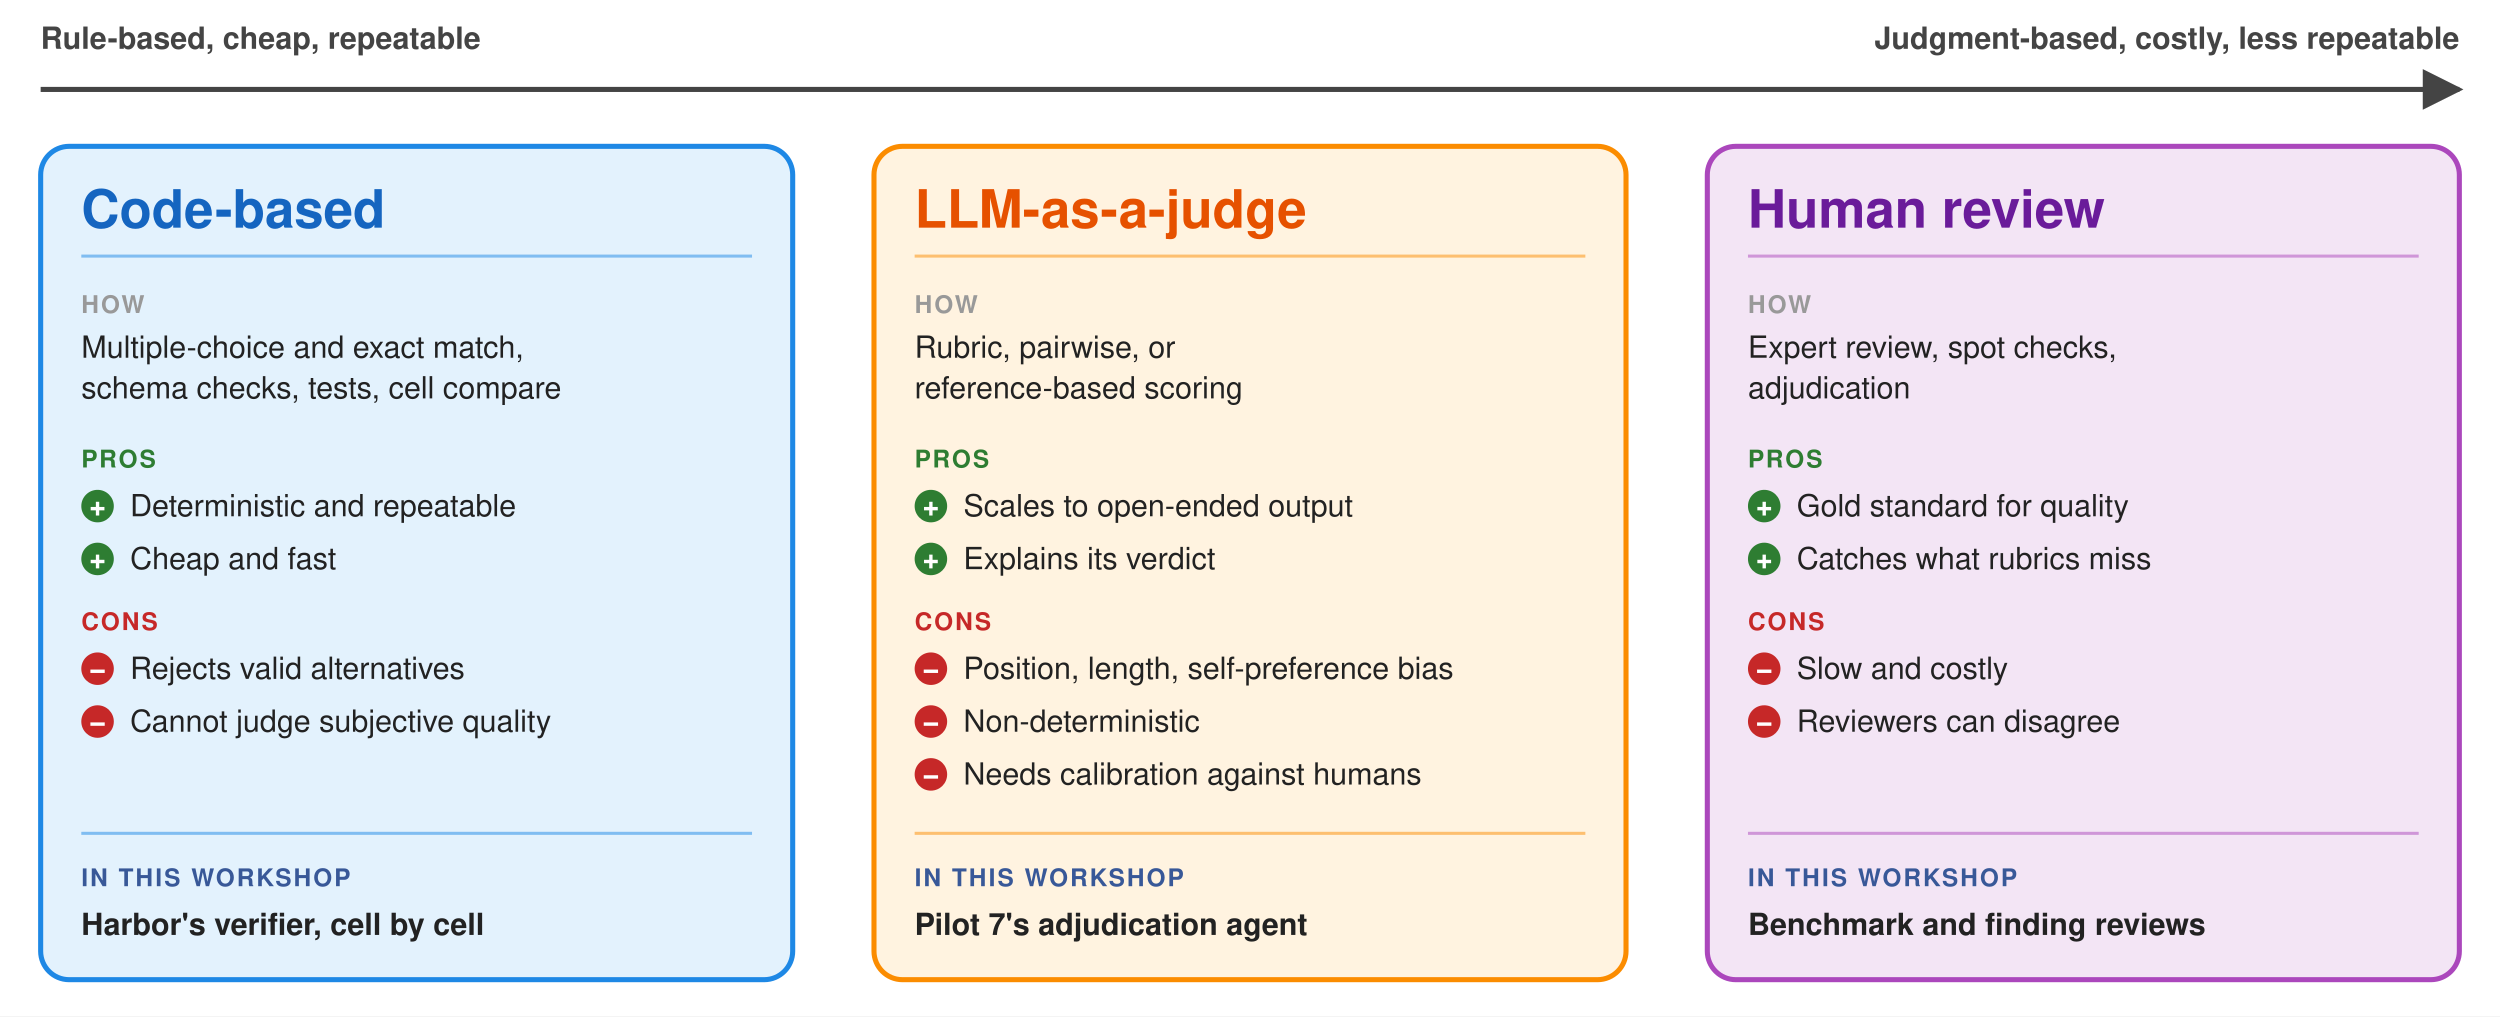
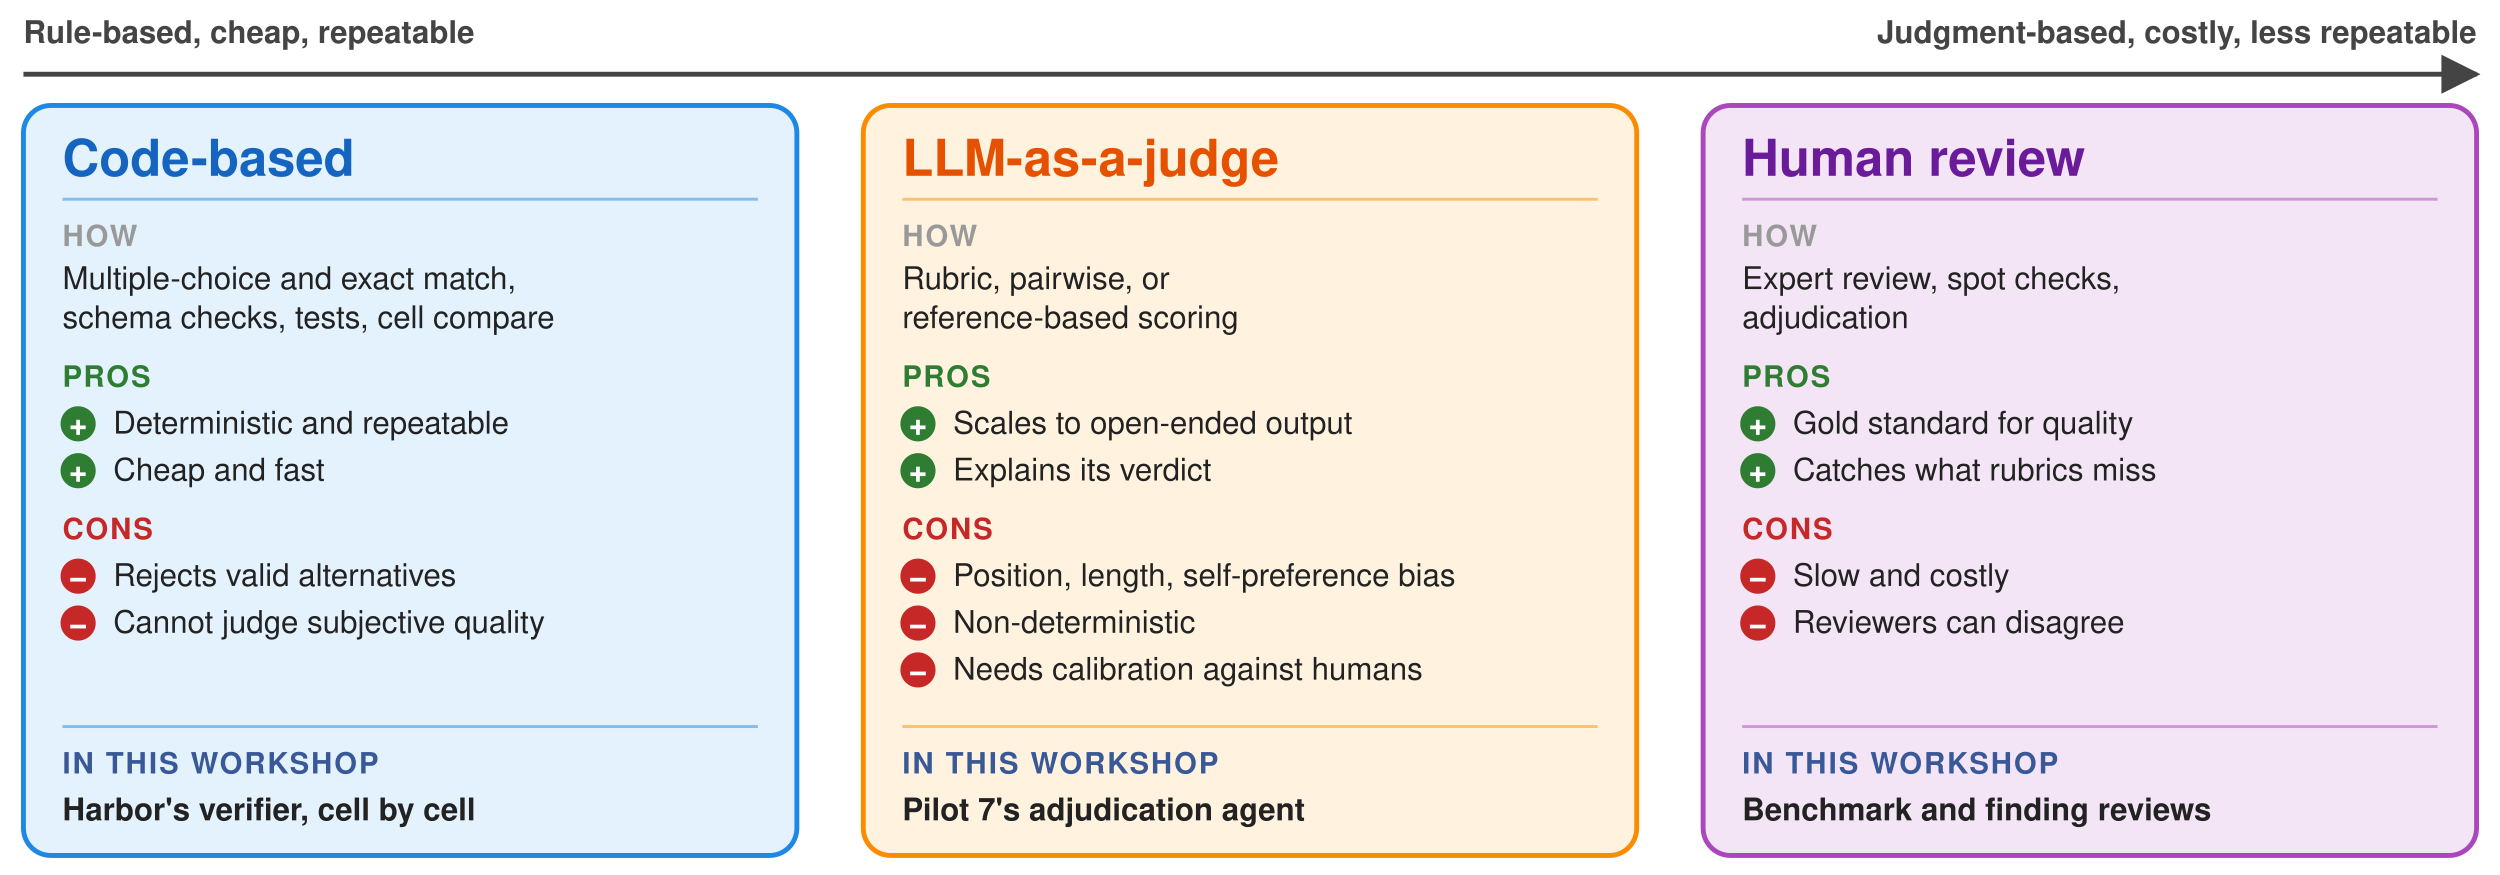
- <svg xmlns="http://www.w3.org/2000/svg" width="1230" height="500" viewBox="0 0 1230 500" font-family="Helvetica, Arial, sans-serif">
+ <svg xmlns="http://www.w3.org/2000/svg" width="1280" height="448" viewBox="0 0 1280 448" font-family="Helvetica, Arial, sans-serif">
  <defs>
    <marker id="ar" viewBox="0 0 10 10" refX="9" refY="5" markerWidth="8" markerHeight="8" orient="auto-start-reverse">
      <path d="M0,0 L10,5 L0,10 z" fill="#444" />
    </marker>
  </defs>
-   <rect width="1230" height="500" fill="#ffffff" />
-   <text x="20" y="24" font-size="15" font-weight="bold" fill="#444">Rule-based, cheap, repeatable</text>
-   <text x="1210" y="24" font-size="15" font-weight="bold" fill="#444" text-anchor="end">Judgment-based, costly, less repeatable</text>
-   <line x1="20" y1="44" x2="1210" y2="44" stroke="#444" stroke-width="2.5" marker-end="url(#ar)" />
-   <rect x="20" y="72" width="370" height="410" rx="14" fill="#e3f2fd" stroke="#1e88e5" stroke-width="2.5" />
-   <text x="40" y="112" font-size="26" font-weight="bold" fill="#1565c0">Code-based</text>
-   <line x1="40" y1="126" x2="370" y2="126" stroke="#1e88e5" stroke-width="1.5" opacity="0.5" />
-   <text x="40" y="154" font-size="12" font-weight="bold" fill="#999" letter-spacing="1">HOW</text>
-   <text x="40" y="176" font-size="15" fill="#222">Multiple-choice and exact match,</text>
-   <text x="40" y="196" font-size="15" fill="#222">schema checks, tests, cell compare</text>
-   <text x="40" y="230" font-size="12" font-weight="bold" fill="#2e7d32" letter-spacing="1">PROS</text>
-   <circle cx="48" cy="249" r="8" fill="#2e7d32" />
-   <text x="48" y="253.5" font-size="14" font-weight="bold" fill="#fff" text-anchor="middle">+</text>
-   <text x="64" y="254" font-size="15" fill="#222">Deterministic and repeatable</text>
-   <circle cx="48" cy="275" r="8" fill="#2e7d32" />
-   <text x="48" y="279.5" font-size="14" font-weight="bold" fill="#fff" text-anchor="middle">+</text>
-   <text x="64" y="280" font-size="15" fill="#222">Cheap and fast</text>
-   <text x="40" y="310" font-size="12" font-weight="bold" fill="#c62828" letter-spacing="1">CONS</text>
-   <circle cx="48" cy="329" r="8" fill="#c62828" />
-   <text x="48" y="333.5" font-size="14" font-weight="bold" fill="#fff" text-anchor="middle">−</text>
-   <text x="64" y="334" font-size="15" fill="#222">Rejects valid alternatives</text>
-   <circle cx="48" cy="355" r="8" fill="#c62828" />
-   <text x="48" y="359.5" font-size="14" font-weight="bold" fill="#fff" text-anchor="middle">−</text>
-   <text x="64" y="360" font-size="15" fill="#222">Cannot judge subjective quality</text>
-   <rect x="430" y="72" width="370" height="410" rx="14" fill="#fff3e0" stroke="#fb8c00" stroke-width="2.5" />
-   <text x="450" y="112" font-size="26" font-weight="bold" fill="#e65100">LLM-as-a-judge</text>
-   <line x1="450" y1="126" x2="780" y2="126" stroke="#fb8c00" stroke-width="1.5" opacity="0.5" />
-   <text x="450" y="154" font-size="12" font-weight="bold" fill="#999" letter-spacing="1">HOW</text>
-   <text x="450" y="176" font-size="15" fill="#222">Rubric, pairwise, or</text>
-   <text x="450" y="196" font-size="15" fill="#222">reference-based scoring</text>
-   <text x="450" y="230" font-size="12" font-weight="bold" fill="#2e7d32" letter-spacing="1">PROS</text>
-   <circle cx="458" cy="249" r="8" fill="#2e7d32" />
-   <text x="458" y="253.5" font-size="14" font-weight="bold" fill="#fff" text-anchor="middle">+</text>
-   <text x="474" y="254" font-size="15" fill="#222">Scales to open-ended output</text>
-   <circle cx="458" cy="275" r="8" fill="#2e7d32" />
-   <text x="458" y="279.5" font-size="14" font-weight="bold" fill="#fff" text-anchor="middle">+</text>
-   <text x="474" y="280" font-size="15" fill="#222">Explains its verdict</text>
-   <text x="450" y="310" font-size="12" font-weight="bold" fill="#c62828" letter-spacing="1">CONS</text>
-   <circle cx="458" cy="329" r="8" fill="#c62828" />
-   <text x="458" y="333.5" font-size="14" font-weight="bold" fill="#fff" text-anchor="middle">−</text>
-   <text x="474" y="334" font-size="15" fill="#222">Position, length, self-preference bias</text>
-   <circle cx="458" cy="355" r="8" fill="#c62828" />
-   <text x="458" y="359.5" font-size="14" font-weight="bold" fill="#fff" text-anchor="middle">−</text>
-   <text x="474" y="360" font-size="15" fill="#222">Non-deterministic</text>
-   <circle cx="458" cy="381" r="8" fill="#c62828" />
-   <text x="458" y="385.5" font-size="14" font-weight="bold" fill="#fff" text-anchor="middle">−</text>
-   <text x="474" y="386" font-size="15" fill="#222">Needs calibration against humans</text>
-   <rect x="840" y="72" width="370" height="410" rx="14" fill="#f3e5f5" stroke="#ab47bc" stroke-width="2.5" />
-   <text x="860" y="112" font-size="26" font-weight="bold" fill="#6a1b9a">Human review</text>
-   <line x1="860" y1="126" x2="1190" y2="126" stroke="#ab47bc" stroke-width="1.5" opacity="0.5" />
-   <text x="860" y="154" font-size="12" font-weight="bold" fill="#999" letter-spacing="1">HOW</text>
-   <text x="860" y="176" font-size="15" fill="#222">Expert review, spot checks,</text>
-   <text x="860" y="196" font-size="15" fill="#222">adjudication</text>
-   <text x="860" y="230" font-size="12" font-weight="bold" fill="#2e7d32" letter-spacing="1">PROS</text>
-   <circle cx="868" cy="249" r="8" fill="#2e7d32" />
-   <text x="868" y="253.5" font-size="14" font-weight="bold" fill="#fff" text-anchor="middle">+</text>
-   <text x="884" y="254" font-size="15" fill="#222">Gold standard for quality</text>
-   <circle cx="868" cy="275" r="8" fill="#2e7d32" />
-   <text x="868" y="279.5" font-size="14" font-weight="bold" fill="#fff" text-anchor="middle">+</text>
-   <text x="884" y="280" font-size="15" fill="#222">Catches what rubrics miss</text>
-   <text x="860" y="310" font-size="12" font-weight="bold" fill="#c62828" letter-spacing="1">CONS</text>
-   <circle cx="868" cy="329" r="8" fill="#c62828" />
-   <text x="868" y="333.5" font-size="14" font-weight="bold" fill="#fff" text-anchor="middle">−</text>
-   <text x="884" y="334" font-size="15" fill="#222">Slow and costly</text>
-   <circle cx="868" cy="355" r="8" fill="#c62828" />
-   <text x="868" y="359.5" font-size="14" font-weight="bold" fill="#fff" text-anchor="middle">−</text>
-   <text x="884" y="360" font-size="15" fill="#222">Reviewers can disagree</text>
-   <line x1="40" y1="410" x2="370" y2="410" stroke="#1e88e5" stroke-width="1.5" opacity="0.5" />
-   <text x="40" y="436" font-size="12" font-weight="bold" fill="#385898" letter-spacing="1">IN THIS WORKSHOP</text>
-   <text x="40" y="460" font-size="15" font-weight="bold" fill="#222">Harbor's verifier, cell by cell</text>
-   <line x1="450" y1="410" x2="780" y2="410" stroke="#fb8c00" stroke-width="1.5" opacity="0.5" />
-   <text x="450" y="436" font-size="12" font-weight="bold" fill="#385898" letter-spacing="1">IN THIS WORKSHOP</text>
-   <text x="450" y="460" font-size="15" font-weight="bold" fill="#222">Pilot 7's adjudication agent</text>
-   <line x1="860" y1="410" x2="1190" y2="410" stroke="#ab47bc" stroke-width="1.5" opacity="0.5" />
-   <text x="860" y="436" font-size="12" font-weight="bold" fill="#385898" letter-spacing="1">IN THIS WORKSHOP</text>
-   <text x="860" y="460" font-size="15" font-weight="bold" fill="#222">Benchmark and finding reviews</text>
+   <rect width="1280" height="448" fill="#ffffff" />
+   <text x="12" y="22" font-size="16" font-weight="bold" fill="#444">Rule-based, cheap, repeatable</text>
+   <text x="1268" y="22" font-size="16" font-weight="bold" fill="#444" text-anchor="end">Judgment-based, costly, less repeatable</text>
+   <line x1="12" y1="38" x2="1268" y2="38" stroke="#444" stroke-width="2.5" marker-end="url(#ar)" />
+   <rect x="12" y="54" width="396" height="384" rx="14" fill="#e3f2fd" stroke="#1e88e5" stroke-width="2.5" />
+   <text x="32" y="90" font-size="26" font-weight="bold" fill="#1565c0">Code-based</text>
+   <line x1="32" y1="102" x2="388" y2="102" stroke="#1e88e5" stroke-width="1.5" opacity="0.5" />
+   <text x="32" y="126" font-size="15" font-weight="bold" fill="#999" letter-spacing="1">HOW</text>
+   <text x="32" y="148" font-size="16" fill="#222">Multiple-choice and exact match,</text>
+   <text x="32" y="168" font-size="16" fill="#222">schema checks, tests, cell compare</text>
+   <text x="32" y="198" font-size="15" font-weight="bold" fill="#2e7d32" letter-spacing="1">PROS</text>
+   <circle cx="40" cy="217" r="9" fill="#2e7d32" />
+   <text x="40" y="222.5" font-size="16" font-weight="bold" fill="#fff" text-anchor="middle">+</text>
+   <text x="58" y="222" font-size="16" fill="#222">Deterministic and repeatable</text>
+   <circle cx="40" cy="241" r="9" fill="#2e7d32" />
+   <text x="40" y="246.5" font-size="16" font-weight="bold" fill="#fff" text-anchor="middle">+</text>
+   <text x="58" y="246" font-size="16" fill="#222">Cheap and fast</text>
+   <text x="32" y="276" font-size="15" font-weight="bold" fill="#c62828" letter-spacing="1">CONS</text>
+   <circle cx="40" cy="295" r="9" fill="#c62828" />
+   <text x="40" y="300.5" font-size="16" font-weight="bold" fill="#fff" text-anchor="middle">−</text>
+   <text x="58" y="300" font-size="16" fill="#222">Rejects valid alternatives</text>
+   <circle cx="40" cy="319" r="9" fill="#c62828" />
+   <text x="40" y="324.5" font-size="16" font-weight="bold" fill="#fff" text-anchor="middle">−</text>
+   <text x="58" y="324" font-size="16" fill="#222">Cannot judge subjective quality</text>
+   <rect x="442" y="54" width="396" height="384" rx="14" fill="#fff3e0" stroke="#fb8c00" stroke-width="2.5" />
+   <text x="462" y="90" font-size="26" font-weight="bold" fill="#e65100">LLM-as-a-judge</text>
+   <line x1="462" y1="102" x2="818" y2="102" stroke="#fb8c00" stroke-width="1.5" opacity="0.5" />
+   <text x="462" y="126" font-size="15" font-weight="bold" fill="#999" letter-spacing="1">HOW</text>
+   <text x="462" y="148" font-size="16" fill="#222">Rubric, pairwise, or</text>
+   <text x="462" y="168" font-size="16" fill="#222">reference-based scoring</text>
+   <text x="462" y="198" font-size="15" font-weight="bold" fill="#2e7d32" letter-spacing="1">PROS</text>
+   <circle cx="470" cy="217" r="9" fill="#2e7d32" />
+   <text x="470" y="222.5" font-size="16" font-weight="bold" fill="#fff" text-anchor="middle">+</text>
+   <text x="488" y="222" font-size="16" fill="#222">Scales to open-ended output</text>
+   <circle cx="470" cy="241" r="9" fill="#2e7d32" />
+   <text x="470" y="246.5" font-size="16" font-weight="bold" fill="#fff" text-anchor="middle">+</text>
+   <text x="488" y="246" font-size="16" fill="#222">Explains its verdict</text>
+   <text x="462" y="276" font-size="15" font-weight="bold" fill="#c62828" letter-spacing="1">CONS</text>
+   <circle cx="470" cy="295" r="9" fill="#c62828" />
+   <text x="470" y="300.5" font-size="16" font-weight="bold" fill="#fff" text-anchor="middle">−</text>
+   <text x="488" y="300" font-size="16" fill="#222">Position, length, self-preference bias</text>
+   <circle cx="470" cy="319" r="9" fill="#c62828" />
+   <text x="470" y="324.5" font-size="16" font-weight="bold" fill="#fff" text-anchor="middle">−</text>
+   <text x="488" y="324" font-size="16" fill="#222">Non-deterministic</text>
+   <circle cx="470" cy="343" r="9" fill="#c62828" />
+   <text x="470" y="348.5" font-size="16" font-weight="bold" fill="#fff" text-anchor="middle">−</text>
+   <text x="488" y="348" font-size="16" fill="#222">Needs calibration against humans</text>
+   <rect x="872" y="54" width="396" height="384" rx="14" fill="#f3e5f5" stroke="#ab47bc" stroke-width="2.5" />
+   <text x="892" y="90" font-size="26" font-weight="bold" fill="#6a1b9a">Human review</text>
+   <line x1="892" y1="102" x2="1248" y2="102" stroke="#ab47bc" stroke-width="1.5" opacity="0.5" />
+   <text x="892" y="126" font-size="15" font-weight="bold" fill="#999" letter-spacing="1">HOW</text>
+   <text x="892" y="148" font-size="16" fill="#222">Expert review, spot checks,</text>
+   <text x="892" y="168" font-size="16" fill="#222">adjudication</text>
+   <text x="892" y="198" font-size="15" font-weight="bold" fill="#2e7d32" letter-spacing="1">PROS</text>
+   <circle cx="900" cy="217" r="9" fill="#2e7d32" />
+   <text x="900" y="222.5" font-size="16" font-weight="bold" fill="#fff" text-anchor="middle">+</text>
+   <text x="918" y="222" font-size="16" fill="#222">Gold standard for quality</text>
+   <circle cx="900" cy="241" r="9" fill="#2e7d32" />
+   <text x="900" y="246.5" font-size="16" font-weight="bold" fill="#fff" text-anchor="middle">+</text>
+   <text x="918" y="246" font-size="16" fill="#222">Catches what rubrics miss</text>
+   <text x="892" y="276" font-size="15" font-weight="bold" fill="#c62828" letter-spacing="1">CONS</text>
+   <circle cx="900" cy="295" r="9" fill="#c62828" />
+   <text x="900" y="300.5" font-size="16" font-weight="bold" fill="#fff" text-anchor="middle">−</text>
+   <text x="918" y="300" font-size="16" fill="#222">Slow and costly</text>
+   <circle cx="900" cy="319" r="9" fill="#c62828" />
+   <text x="900" y="324.5" font-size="16" font-weight="bold" fill="#fff" text-anchor="middle">−</text>
+   <text x="918" y="324" font-size="16" fill="#222">Reviewers can disagree</text>
+   <line x1="32" y1="372" x2="388" y2="372" stroke="#1e88e5" stroke-width="1.5" opacity="0.5" />
+   <text x="32" y="396" font-size="15" font-weight="bold" fill="#385898" letter-spacing="1">IN THIS WORKSHOP</text>
+   <text x="32" y="420" font-size="16" font-weight="bold" fill="#222">Harbor's verifier, cell by cell</text>
+   <line x1="462" y1="372" x2="818" y2="372" stroke="#fb8c00" stroke-width="1.5" opacity="0.5" />
+   <text x="462" y="396" font-size="15" font-weight="bold" fill="#385898" letter-spacing="1">IN THIS WORKSHOP</text>
+   <text x="462" y="420" font-size="16" font-weight="bold" fill="#222">Pilot 7's adjudication agent</text>
+   <line x1="892" y1="372" x2="1248" y2="372" stroke="#ab47bc" stroke-width="1.5" opacity="0.5" />
+   <text x="892" y="396" font-size="15" font-weight="bold" fill="#385898" letter-spacing="1">IN THIS WORKSHOP</text>
+   <text x="892" y="420" font-size="16" font-weight="bold" fill="#222">Benchmark and finding reviews</text>
</svg>
